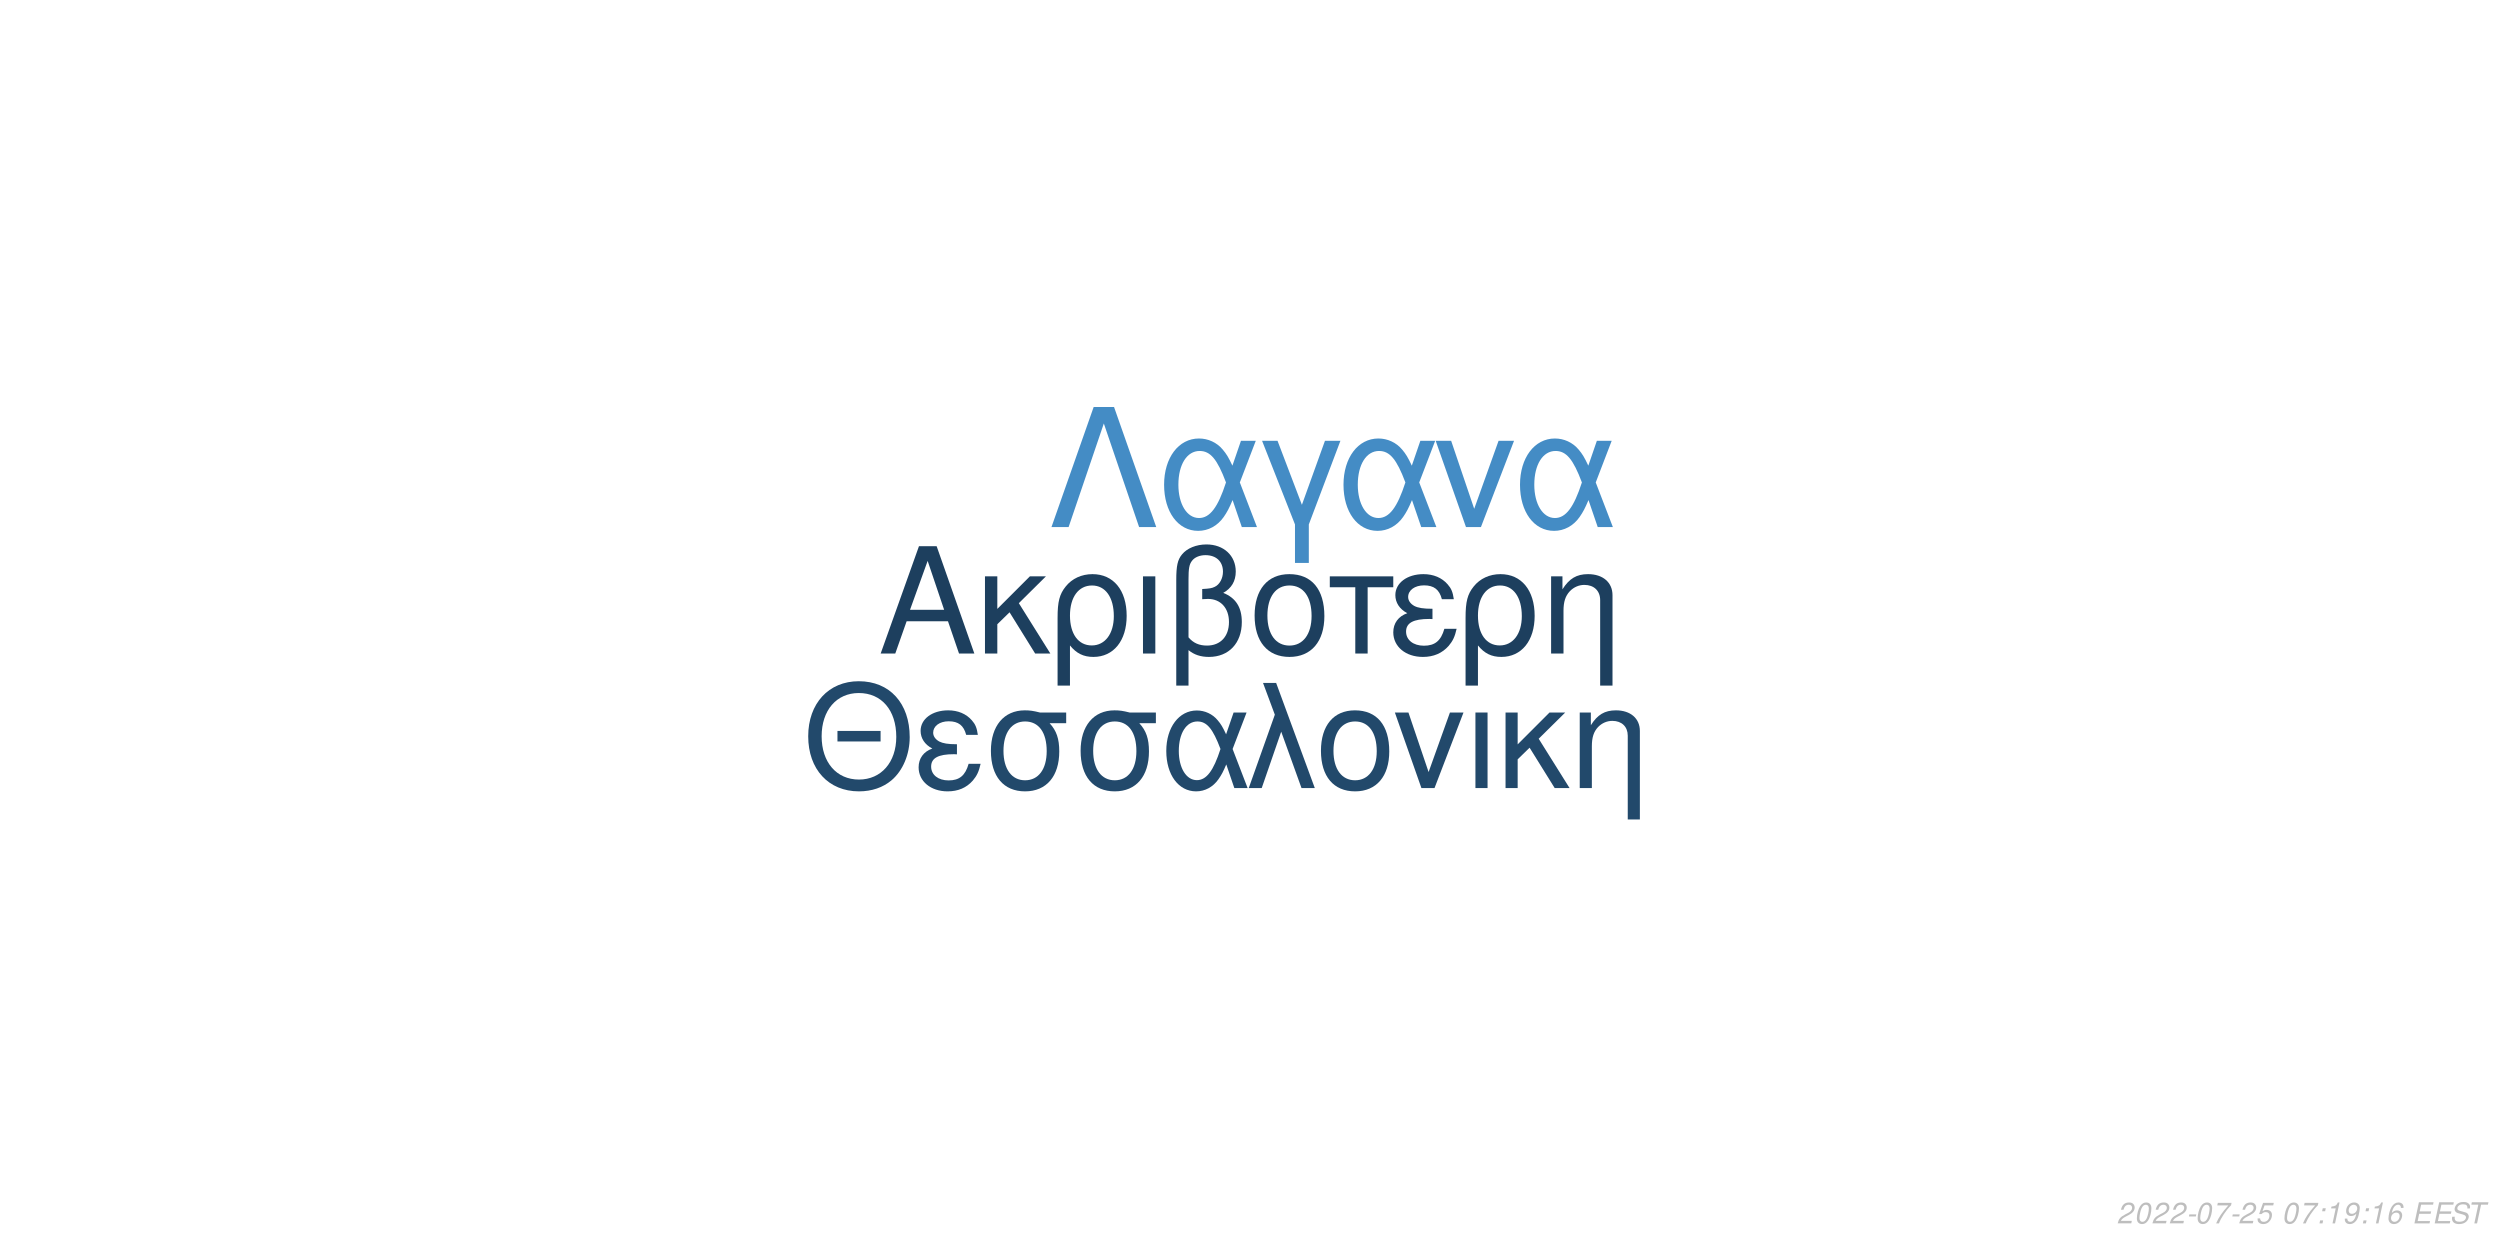
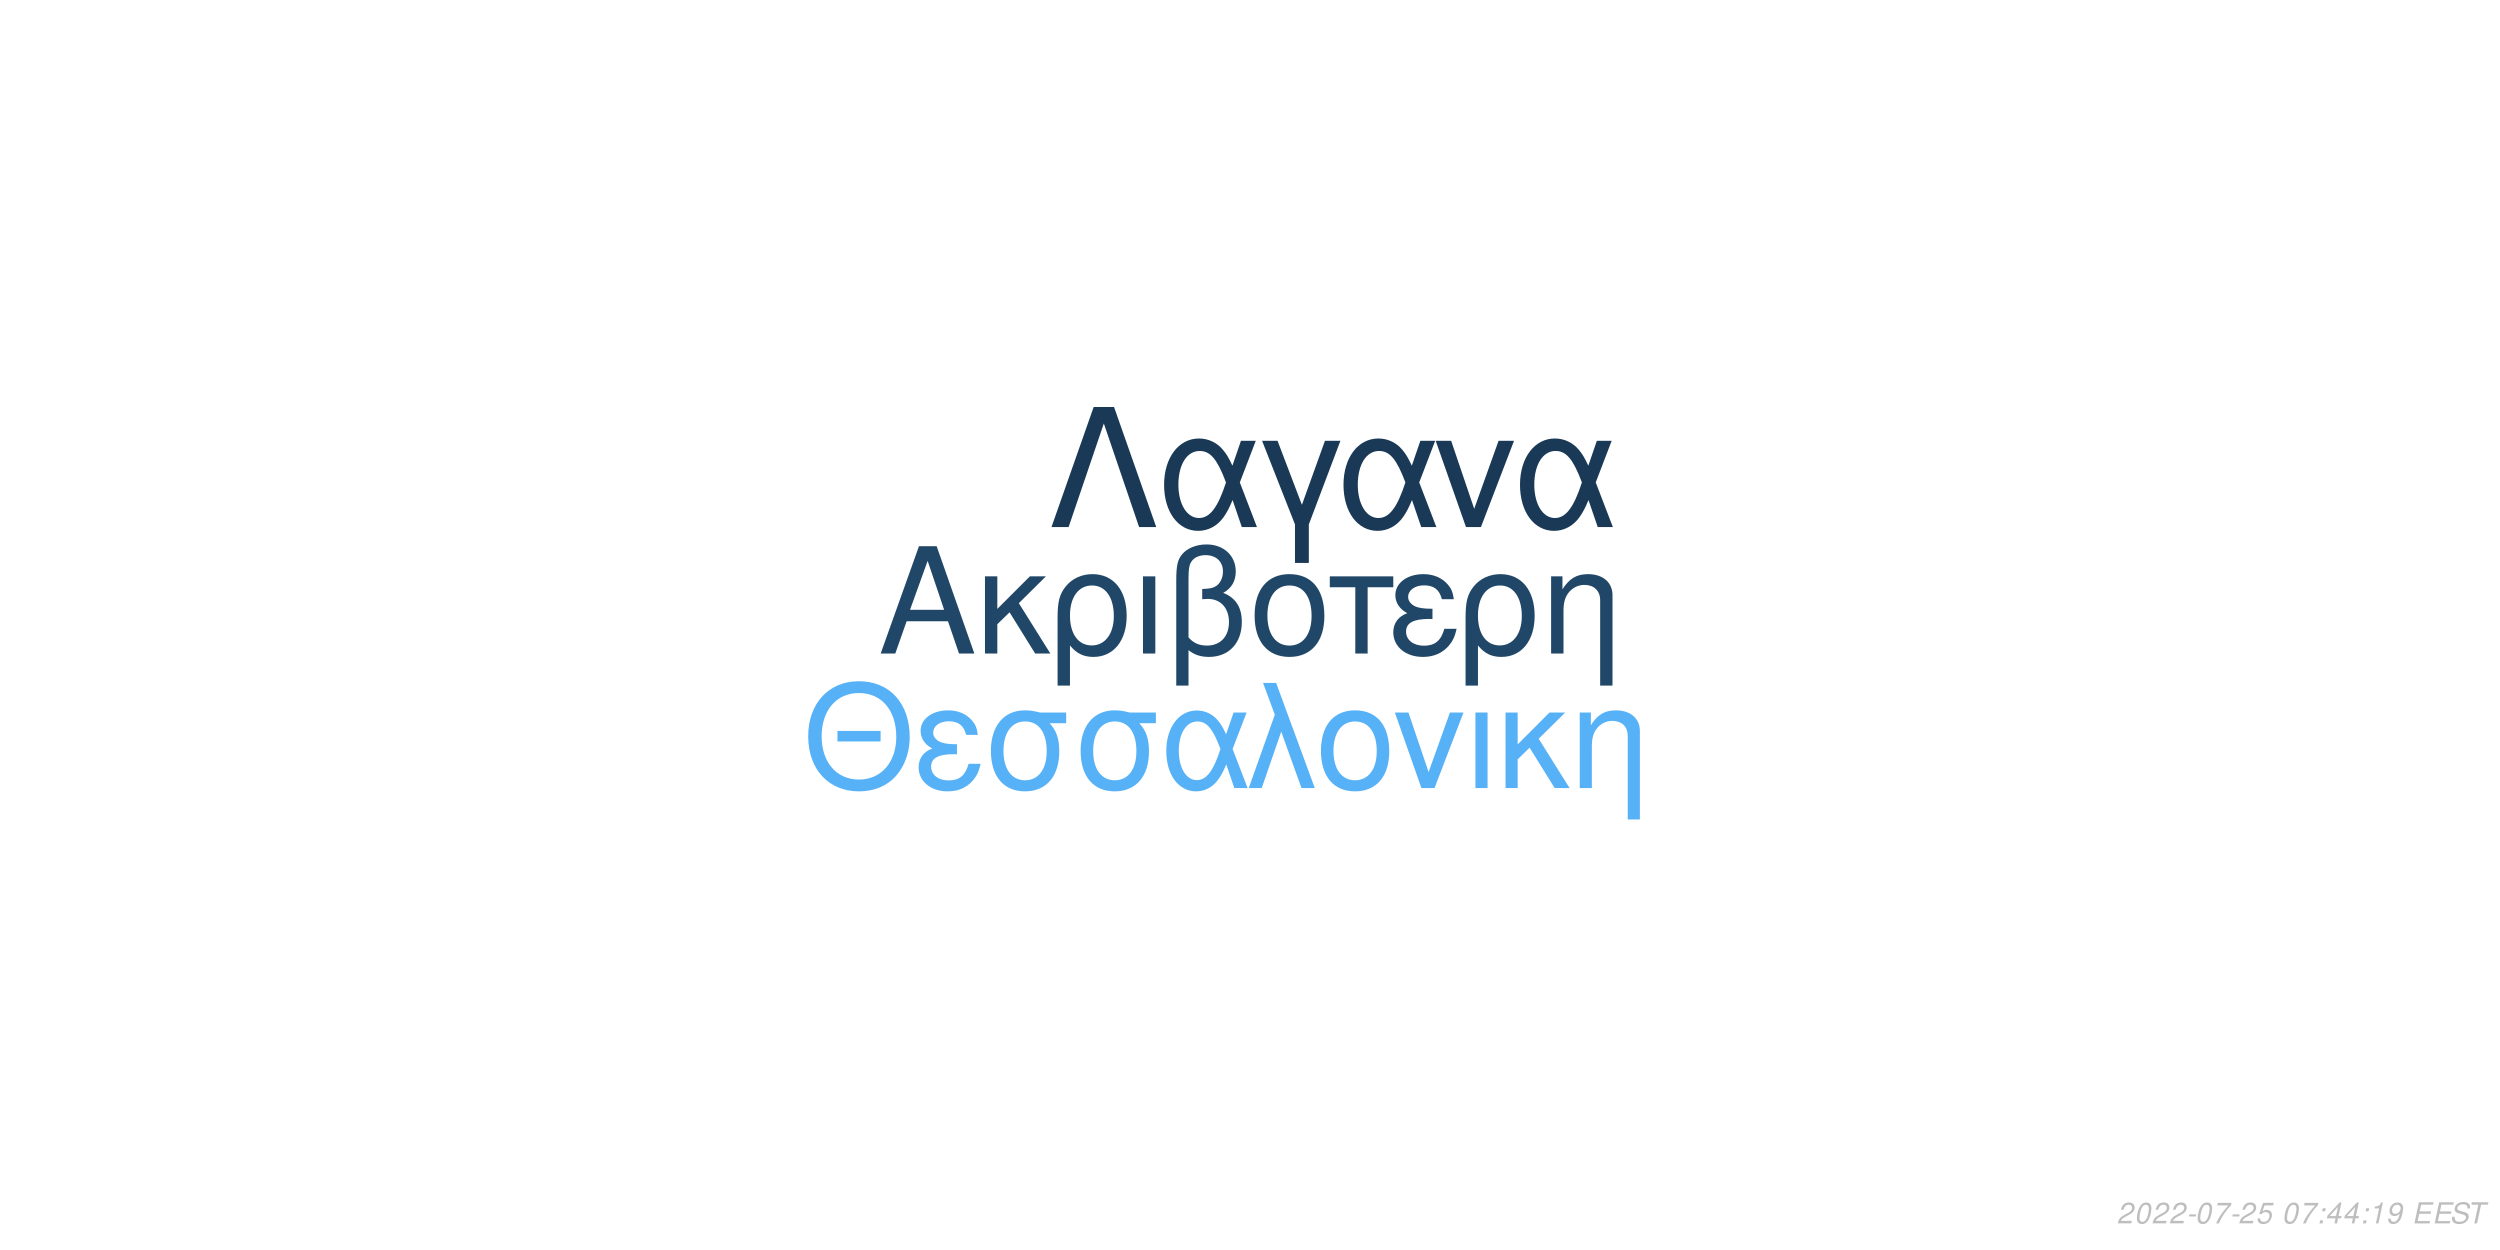
<svg xmlns="http://www.w3.org/2000/svg" xmlns:xlink="http://www.w3.org/1999/xlink" width="864pt" height="432pt" viewBox="0 0 864 432" version="1.1">
  <defs>
    <g>
      <symbol overflow="visible" id="glyph0-0">
        <path style="stroke:none;" d="" />
      </symbol>
      <symbol overflow="visible" id="glyph0-1">
        <path style="stroke:none;" d="M 24.125 -11.141 L 27.938 0 L 33.234 0 L 20.203 -37.094 L 14.094 -37.094 L 0.859 0 L 5.906 0 L 9.828 -11.141 Z M 22.797 -15.109 L 11 -15.109 L 17.094 -32.016 Z M 22.797 -15.109 " />
      </symbol>
      <symbol overflow="visible" id="glyph0-2">
        <path style="stroke:none;" d="M 7.172 -15.422 L 7.172 -26.672 L 2.906 -26.672 L 2.906 0 L 7.172 0 L 7.172 -10.125 L 11.406 -14.25 L 20.25 0 L 25.5 0 L 14.609 -17.406 L 23.969 -26.672 L 18.422 -26.672 Z M 7.172 -15.422 " />
      </symbol>
      <symbol overflow="visible" id="glyph0-3">
        <path style="stroke:none;" d="M 3 11.094 L 7.281 11.094 L 7.281 -2.797 C 9.516 -0.047 11.953 1.172 15.375 1.172 C 22.344 1.172 26.875 -4.422 26.875 -13.031 C 26.875 -21.891 22.297 -27.438 15.062 -27.438 C 11.297 -27.438 7.984 -25.906 5.797 -23.156 C 3.672 -20.516 3 -17.969 3 -12.359 Z M 14.906 -23.516 C 19.547 -23.516 22.438 -19.438 22.438 -12.922 C 22.438 -6.812 19.391 -2.797 14.812 -2.797 C 10.172 -2.797 7.281 -6.766 7.281 -13.125 C 7.281 -19.484 10.234 -23.516 14.906 -23.516 Z M 14.906 -23.516 " />
      </symbol>
      <symbol overflow="visible" id="glyph0-4">
        <path style="stroke:none;" d="M 3.516 0 L 7.781 0 L 7.781 -26.672 L 3.516 -26.672 Z M 3.516 0 " />
      </symbol>
      <symbol overflow="visible" id="glyph0-5">
        <path style="stroke:none;" d="M 4.016 11.094 L 8.25 11.094 L 8.25 -1.172 C 10.172 0.406 12.422 1.172 15.312 1.172 C 22.188 1.172 26.672 -3.609 26.672 -10.891 C 26.672 -15.984 24.578 -19.234 20.25 -20.969 C 23.109 -22.547 24.578 -25.031 24.578 -28.344 C 24.578 -33.844 20.406 -37.703 14.453 -37.703 C 10.938 -37.703 7.734 -36.391 6 -34.25 C 4.484 -32.422 4.016 -30.328 4.016 -25.391 Z M 8.25 -25.656 C 8.25 -29.359 8.5 -30.844 9.469 -32.062 C 10.375 -33.281 12.156 -34 14.094 -34 C 17.812 -34 20.156 -31.812 20.156 -28.297 C 20.156 -25.953 18.984 -23.812 17.297 -23.047 C 16.281 -22.547 15.469 -22.438 12.984 -22.297 L 12.984 -18.781 C 13.734 -18.828 14.344 -18.875 14.969 -18.875 C 19.344 -18.875 22.234 -15.719 22.234 -10.891 C 22.234 -5.906 19.281 -2.75 14.656 -2.75 C 11.953 -2.75 9.922 -3.609 8.25 -5.594 Z M 8.25 -25.656 " />
      </symbol>
      <symbol overflow="visible" id="glyph0-6">
        <path style="stroke:none;" d="M 14.094 -27.438 C 6.562 -27.438 2.094 -22.094 2.094 -13.125 C 2.094 -4.125 6.562 1.172 14.141 1.172 C 21.672 1.172 26.203 -4.172 26.203 -12.922 C 26.203 -22.188 21.828 -27.438 14.094 -27.438 Z M 14.141 -23.516 C 18.938 -23.516 21.781 -19.594 21.781 -12.984 C 21.781 -6.672 18.828 -2.75 14.141 -2.75 C 9.422 -2.75 6.516 -6.672 6.516 -13.125 C 6.516 -19.594 9.422 -23.516 14.141 -23.516 Z M 14.141 -23.516 " />
      </symbol>
      <symbol overflow="visible" id="glyph0-7">
        <path style="stroke:none;" d="M 7.891 0 L 12.156 0 L 12.156 -22.906 L 21.016 -22.906 L 21.016 -26.672 L -0.922 -26.672 L -0.922 -22.906 L 7.891 -22.906 Z M 7.891 0 " />
      </symbol>
      <symbol overflow="visible" id="glyph0-8">
        <path style="stroke:none;" d="M 14.562 -15.469 C 11.344 -15.469 9.562 -15.781 8.297 -16.438 C 6.922 -17.203 6.156 -18.328 6.156 -19.547 C 6.156 -21.891 8.453 -23.562 11.656 -23.562 C 15.062 -23.562 16.953 -22.094 17.812 -18.781 L 21.938 -18.781 C 21.578 -21.266 21.062 -22.5 19.797 -23.922 C 17.812 -26.203 14.906 -27.438 11.453 -27.438 C 5.797 -27.438 1.734 -24.375 1.734 -20.203 C 1.734 -17.609 3.156 -15.375 5.859 -13.938 C 2.797 -12.875 1.016 -10.484 1.016 -7.328 C 1.016 -2.391 5.297 1.172 11.25 1.172 C 14.969 1.172 17.906 -0.109 20.156 -2.641 C 21.578 -4.328 22.297 -5.797 22.906 -8.547 L 18.672 -8.547 C 17.5 -4.422 15.422 -2.703 11.609 -2.703 C 7.938 -2.703 5.438 -4.688 5.438 -7.578 C 5.438 -10.578 7.938 -11.953 13.484 -11.953 C 13.641 -11.953 14.094 -11.953 14.562 -11.906 Z M 14.562 -15.469 " />
      </symbol>
      <symbol overflow="visible" id="glyph0-9">
        <path style="stroke:none;" d="M 3.562 -26.672 L 3.562 0 L 7.844 0 L 7.844 -14.703 C 7.844 -17.906 8.5 -19.891 10.031 -21.531 C 11.406 -22.953 13.188 -23.719 15.062 -23.719 C 18.375 -23.719 20.516 -21.672 20.516 -18.469 L 20.516 11.094 L 24.781 11.094 L 24.781 -20.156 C 24.781 -24.578 21.469 -27.438 16.328 -27.438 C 12.359 -27.438 9.828 -25.906 7.484 -22.188 L 7.484 -26.672 Z M 3.562 -26.672 " />
      </symbol>
      <symbol overflow="visible" id="glyph1-0">
        <path style="stroke:none;" d="" />
      </symbol>
      <symbol overflow="visible" id="glyph1-1">
        <path style="stroke:none;" d="M 26.859 -19.734 L 11.953 -19.734 L 11.953 -16.094 L 26.859 -16.094 Z M 19.328 -36.922 C 8.922 -36.922 1.844 -29.25 1.844 -17.891 C 1.844 -6.484 8.875 1.141 19.391 1.141 C 23.812 1.141 27.703 -0.203 30.641 -2.688 C 34.578 -6.031 36.922 -11.656 36.922 -17.594 C 36.922 -29.297 30 -36.922 19.328 -36.922 Z M 19.328 -32.844 C 27.203 -32.844 32.281 -26.906 32.281 -17.688 C 32.281 -8.922 27.062 -2.938 19.391 -2.938 C 11.609 -2.938 6.484 -8.922 6.484 -17.891 C 6.484 -26.859 11.609 -32.844 19.328 -32.844 Z M 19.328 -32.844 " />
      </symbol>
      <symbol overflow="visible" id="glyph1-2">
        <path style="stroke:none;" d="M 14.25 -15.141 C 11.109 -15.141 9.375 -15.453 8.125 -16.094 C 6.781 -16.844 6.031 -17.938 6.031 -19.141 C 6.031 -21.422 8.266 -23.078 11.406 -23.078 C 14.75 -23.078 16.594 -21.625 17.438 -18.391 L 21.469 -18.391 C 21.125 -20.828 20.625 -22.031 19.391 -23.422 C 17.438 -25.656 14.594 -26.859 11.219 -26.859 C 5.688 -26.859 1.688 -23.875 1.688 -19.781 C 1.688 -17.234 3.094 -15.047 5.734 -13.656 C 2.734 -12.609 1 -10.266 1 -7.172 C 1 -2.344 5.188 1.141 11.016 1.141 C 14.656 1.141 17.547 -0.094 19.734 -2.594 C 21.125 -4.234 21.828 -5.688 22.422 -8.375 L 18.281 -8.375 C 17.141 -4.328 15.094 -2.641 11.359 -2.641 C 7.766 -2.641 5.328 -4.578 5.328 -7.422 C 5.328 -10.359 7.766 -11.703 13.203 -11.703 C 13.359 -11.703 13.797 -11.703 14.25 -11.656 Z M 14.25 -15.141 " />
      </symbol>
      <symbol overflow="visible" id="glyph1-3">
        <path style="stroke:none;" d="M 29 -26.109 L 19.938 -26.109 C 17.594 -26.703 16.438 -26.859 14.703 -26.859 C 7.469 -26.859 2.984 -21.469 2.984 -12.859 C 2.984 -4.031 7.375 1.141 14.797 1.141 C 22.172 1.141 26.609 -4.078 26.609 -12.656 C 26.609 -17.047 25.656 -19.828 23.266 -22.422 L 29 -22.422 Z M 14.797 -23.016 C 19.531 -23.016 22.266 -19.234 22.266 -12.75 C 22.266 -6.531 19.438 -2.688 14.797 -2.688 C 10.172 -2.688 7.328 -6.531 7.328 -12.859 C 7.328 -19.188 10.172 -23.016 14.797 -23.016 Z M 14.797 -23.016 " />
      </symbol>
      <symbol overflow="visible" id="glyph1-4">
        <path style="stroke:none;" d="M 29.344 -26.109 L 24.859 -26.109 L 22.266 -18.578 C 21.125 -21.031 20.484 -22.125 19.328 -23.469 C 17.547 -25.609 14.906 -26.812 12.156 -26.812 C 5.984 -26.812 1.594 -20.984 1.594 -12.812 C 1.594 -4.578 5.828 1.141 11.906 1.141 C 14.953 1.141 17.734 -0.344 19.625 -3.047 C 20.672 -4.531 21.281 -5.688 22.328 -8.172 L 25.109 0 L 29.703 0 L 24.516 -13.5 Z M 20.328 -13.5 C 17.891 -5.922 15.453 -2.734 12.156 -2.734 C 8.516 -2.734 5.922 -6.922 5.922 -12.812 C 5.922 -18.938 8.516 -23.016 12.359 -23.016 C 15.594 -23.016 17.688 -20.531 20.328 -13.5 Z M 20.328 -13.5 " />
      </symbol>
      <symbol overflow="visible" id="glyph1-5">
        <path style="stroke:none;" d="M 1.094 0 L 5.578 0 L 12.312 -19.484 L 19.328 0 L 23.922 0 L 10.562 -36.328 L 6.031 -36.328 L 10.109 -25.359 Z M 1.094 0 " />
      </symbol>
      <symbol overflow="visible" id="glyph1-6">
        <path style="stroke:none;" d="M 13.797 -26.859 C 6.422 -26.859 2.047 -21.625 2.047 -12.859 C 2.047 -4.031 6.422 1.141 13.859 1.141 C 21.234 1.141 25.656 -4.078 25.656 -12.656 C 25.656 -21.719 21.375 -26.859 13.797 -26.859 Z M 13.859 -23.016 C 18.531 -23.016 21.328 -19.188 21.328 -12.703 C 21.328 -6.531 18.438 -2.688 13.859 -2.688 C 9.219 -2.688 6.375 -6.531 6.375 -12.859 C 6.375 -19.188 9.219 -23.016 13.859 -23.016 Z M 13.859 -23.016 " />
      </symbol>
      <symbol overflow="visible" id="glyph1-7">
        <path style="stroke:none;" d="M 14.297 0 L 24.312 -26.109 L 19.625 -26.109 L 12.25 -5.531 L 5.281 -26.109 L 0.594 -26.109 L 9.766 0 Z M 14.297 0 " />
      </symbol>
      <symbol overflow="visible" id="glyph1-8">
        <path style="stroke:none;" d="M 3.438 0 L 7.625 0 L 7.625 -26.109 L 3.438 -26.109 Z M 3.438 0 " />
      </symbol>
      <symbol overflow="visible" id="glyph1-9">
        <path style="stroke:none;" d="M 7.031 -15.094 L 7.031 -26.109 L 2.844 -26.109 L 2.844 0 L 7.031 0 L 7.031 -9.922 L 11.156 -13.953 L 19.828 0 L 24.969 0 L 14.297 -17.047 L 23.469 -26.109 L 18.031 -26.109 Z M 7.031 -15.094 " />
      </symbol>
      <symbol overflow="visible" id="glyph1-10">
        <path style="stroke:none;" d="M 3.484 -26.109 L 3.484 0 L 7.672 0 L 7.672 -14.406 C 7.672 -17.547 8.328 -19.484 9.812 -21.078 C 11.156 -22.469 12.906 -23.219 14.75 -23.219 C 17.984 -23.219 20.078 -21.234 20.078 -18.094 L 20.078 10.859 L 24.266 10.859 L 24.266 -19.734 C 24.266 -24.062 21.031 -26.859 16 -26.859 C 12.109 -26.859 9.609 -25.359 7.328 -21.719 L 7.328 -26.109 Z M 3.484 -26.109 " />
      </symbol>
      <symbol overflow="visible" id="glyph2-0">
        <path style="stroke:none;" d="" />
      </symbol>
      <symbol overflow="visible" id="glyph2-1">
        <path style="stroke:none;" d="M 22.531 -41.484 L 15.484 -41.484 L 0.906 0 L 6.828 0 L 19 -35.797 L 31.188 0 L 37.109 0 Z M 22.531 -41.484 " />
      </symbol>
      <symbol overflow="visible" id="glyph2-2">
        <path style="stroke:none;" d="M 33.516 -29.812 L 28.391 -29.812 L 25.438 -21.219 C 24.125 -24.016 23.391 -25.266 22.078 -26.797 C 20.031 -29.25 17.016 -30.609 13.891 -30.609 C 6.828 -30.609 1.828 -23.953 1.828 -14.625 C 1.828 -5.234 6.656 1.312 13.594 1.312 C 17.078 1.312 20.266 -0.391 22.422 -3.469 C 23.609 -5.172 24.297 -6.484 25.5 -9.328 L 28.688 0 L 33.922 0 L 28 -15.422 Z M 23.219 -15.422 C 20.422 -6.766 17.641 -3.125 13.891 -3.125 C 9.734 -3.125 6.766 -7.906 6.766 -14.625 C 6.766 -21.625 9.734 -26.297 14.109 -26.297 C 17.812 -26.297 20.203 -23.453 23.219 -15.422 Z M 23.219 -15.422 " />
      </symbol>
      <symbol overflow="visible" id="glyph2-3">
        <path style="stroke:none;" d="M 12.062 12.406 L 16.844 12.406 L 16.844 -0.906 L 27.766 -29.812 L 22.422 -29.812 L 14.453 -7.688 L 6.031 -29.812 L 0.688 -29.812 L 12.062 -0.906 Z M 12.062 12.406 " />
      </symbol>
      <symbol overflow="visible" id="glyph2-4">
        <path style="stroke:none;" d="M 16.328 0 L 27.766 -29.812 L 22.422 -29.812 L 14 -6.312 L 6.031 -29.812 L 0.688 -29.812 L 11.156 0 Z M 16.328 0 " />
      </symbol>
      <symbol overflow="visible" id="glyph3-0">
        <path style="stroke:none;" d="" />
      </symbol>
      <symbol overflow="visible" id="glyph3-1">
        <path style="stroke:none;" d="M 5.234 -0.875 L 1.469 -0.875 C 1.641 -1.375 2.203 -1.891 3.109 -2.344 L 4.234 -2.938 C 5.562 -3.625 6.219 -4.469 6.219 -5.484 C 6.219 -5.938 6.062 -6.359 5.797 -6.656 C 5.469 -7.047 4.984 -7.234 4.312 -7.234 C 2.766 -7.234 1.891 -6.453 1.484 -4.734 L 2.375 -4.734 C 2.484 -5.188 2.609 -5.484 2.797 -5.75 C 3.094 -6.203 3.609 -6.453 4.188 -6.453 C 4.891 -6.453 5.344 -6.031 5.344 -5.375 C 5.344 -4.703 4.859 -4.094 4.016 -3.656 L 2.984 -3.125 C 1.234 -2.188 0.797 -1.656 0.344 -0.016 L 5.047 -0.016 Z M 5.234 -0.875 " />
      </symbol>
      <symbol overflow="visible" id="glyph3-2">
        <path style="stroke:none;" d="M 4.203 -7.234 C 3.375 -7.234 2.688 -6.812 2.125 -5.984 C 1.484 -5.047 0.984 -3.188 0.984 -1.734 C 0.984 -1.109 1.172 -0.562 1.484 -0.266 C 1.797 0.047 2.281 0.234 2.766 0.234 C 3.625 0.234 4.281 -0.156 4.859 -1.016 C 5.516 -1.953 6 -3.797 6 -5.266 C 6 -6.5 5.328 -7.234 4.203 -7.234 Z M 4.094 -6.453 C 4.734 -6.453 5.125 -5.984 5.125 -5.156 C 5.125 -4.203 4.781 -2.625 4.406 -1.812 C 3.984 -0.938 3.516 -0.547 2.875 -0.547 C 2.25 -0.547 1.875 -1.031 1.875 -1.828 C 1.875 -2.797 2.203 -4.344 2.594 -5.203 C 2.984 -6.047 3.453 -6.453 4.094 -6.453 Z M 4.094 -6.453 " />
      </symbol>
      <symbol overflow="visible" id="glyph3-3">
        <path style="stroke:none;" d="M 3.516 -3.125 L 1.125 -3.125 L 0.969 -2.406 L 3.359 -2.406 Z M 3.516 -3.125 " />
      </symbol>
      <symbol overflow="visible" id="glyph3-4">
        <path style="stroke:none;" d="M 6.703 -7.094 L 1.953 -7.094 L 1.766 -6.219 L 5.594 -6.219 C 3.344 -3.688 2.266 -2.109 1.375 0 L 2.344 0 C 3.031 -1.906 4.828 -4.594 6.547 -6.281 Z M 6.703 -7.094 " />
      </symbol>
      <symbol overflow="visible" id="glyph3-5">
        <path style="stroke:none;" d="M 6.297 -7.094 L 2.594 -7.094 L 1.234 -3.234 L 2.047 -3.234 C 2.656 -3.766 2.938 -3.906 3.531 -3.906 C 4.328 -3.906 4.797 -3.453 4.797 -2.688 C 4.797 -1.438 3.969 -0.547 2.828 -0.547 C 2.031 -0.547 1.609 -0.938 1.578 -1.734 L 0.703 -1.734 L 0.703 -1.516 C 0.703 -0.938 0.844 -0.547 1.188 -0.266 C 1.562 0.062 2.078 0.234 2.703 0.234 C 3.656 0.234 4.391 -0.156 4.984 -0.922 C 5.422 -1.5 5.672 -2.234 5.672 -2.953 C 5.672 -4 4.938 -4.672 3.812 -4.672 C 3.328 -4.672 2.906 -4.547 2.406 -4.234 L 3.109 -6.219 L 6.109 -6.219 Z M 6.297 -7.094 " />
      </symbol>
      <symbol overflow="visible" id="glyph3-6">
        <path style="stroke:none;" d="" />
      </symbol>
      <symbol overflow="visible" id="glyph3-7">
        <path style="stroke:none;" d="M 2.359 -1.031 L 1.312 -1.031 L 1.094 0 L 2.141 0 Z M 3.266 -5.234 L 2.219 -5.234 L 2 -4.203 L 3.047 -4.203 Z M 3.266 -5.234 " />
      </symbol>
      <symbol overflow="visible" id="glyph3-8">
+         <path style="stroke:none;" d="M 3.625 -1.75 L 3.266 0 L 4.141 0 L 4.516 -1.75 L 5.562 -1.75 L 5.734 -2.531 L 4.688 -2.531 L 5.688 -7.234 L 5.016 -7.234 L 0.844 -2.672 L 0.641 -1.75 Z M 3.797 -2.531 L 1.594 -2.531 L 4.469 -5.703 Z M 3.797 -2.531 " />
+       </symbol>
+       <symbol overflow="visible" id="glyph3-9">
        <path style="stroke:none;" d="M 3.703 -5.188 L 2.594 0 L 3.469 0 L 5.016 -7.234 L 4.438 -7.234 C 3.906 -6.156 3.688 -6.016 2.234 -5.812 L 2.109 -5.188 Z M 3.703 -5.188 " />
      </symbol>
-       <symbol overflow="visible" id="glyph3-9">
+       <symbol overflow="visible" id="glyph3-10">
        <path style="stroke:none;" d="M 0.844 -1.656 C 0.844 -1.547 0.844 -1.438 0.844 -1.375 C 0.844 -0.406 1.531 0.234 2.578 0.234 C 3.203 0.234 3.766 0.016 4.297 -0.438 C 4.938 -1 5.312 -1.656 5.594 -2.719 C 5.844 -3.672 6.016 -4.766 6.016 -5.375 C 6.016 -5.844 5.844 -6.328 5.547 -6.656 C 5.203 -7.031 4.703 -7.234 4.062 -7.234 C 2.516 -7.234 1.297 -5.938 1.297 -4.266 C 1.297 -3.203 1.984 -2.547 3.047 -2.547 C 3.484 -2.547 3.953 -2.672 4.281 -2.891 C 4.406 -2.984 4.547 -3.078 4.828 -3.344 C 4.438 -1.484 3.703 -0.547 2.703 -0.547 C 2.109 -0.547 1.719 -0.938 1.719 -1.547 L 1.719 -1.656 Z M 3.953 -6.453 C 4.625 -6.453 5.141 -5.953 5.141 -5.281 C 5.141 -4.188 4.312 -3.312 3.297 -3.312 C 2.594 -3.312 2.172 -3.734 2.172 -4.453 C 2.172 -5.562 2.984 -6.453 3.953 -6.453 Z M 3.953 -6.453 " />
-       </symbol>
-       <symbol overflow="visible" id="glyph3-10">
-         <path style="stroke:none;" d="M 6.125 -5.344 L 6.141 -5.625 C 6.141 -6.609 5.453 -7.234 4.391 -7.234 C 3.438 -7.234 2.641 -6.719 2.016 -5.703 C 1.422 -4.781 0.938 -2.953 0.938 -1.688 C 0.938 -0.516 1.688 0.234 2.859 0.234 C 3.703 0.234 4.438 -0.156 5 -0.875 C 5.406 -1.422 5.672 -2.156 5.672 -2.766 C 5.672 -3.812 4.969 -4.5 3.906 -4.5 C 3.234 -4.5 2.672 -4.234 2.094 -3.625 C 2.406 -5.375 3.234 -6.453 4.25 -6.453 C 4.703 -6.453 5.062 -6.234 5.172 -5.844 C 5.203 -5.719 5.234 -5.578 5.25 -5.344 Z M 3.656 -3.734 C 4.344 -3.734 4.797 -3.281 4.797 -2.625 C 4.797 -1.469 3.984 -0.547 2.984 -0.547 C 2.297 -0.547 1.812 -1.047 1.812 -1.766 C 1.812 -2.859 2.625 -3.734 3.656 -3.734 Z M 3.656 -3.734 " />
      </symbol>
      <symbol overflow="visible" id="glyph3-11">
        <path style="stroke:none;" d="M 2.547 -3.312 L 6.5 -3.312 L 6.688 -4.141 L 2.719 -4.141 L 3.219 -6.469 L 7.344 -6.469 L 7.516 -7.297 L 2.453 -7.297 L 0.906 0 L 6.125 0 L 6.297 -0.812 L 2.016 -0.812 Z M 2.547 -3.312 " />
      </symbol>
      <symbol overflow="visible" id="glyph3-12">
        <path style="stroke:none;" d="M 7.062 -5.156 C 7.125 -5.438 7.141 -5.562 7.141 -5.703 C 7.141 -6.156 6.938 -6.594 6.594 -6.891 C 6.188 -7.25 5.656 -7.406 4.875 -7.406 C 3.844 -7.406 3.047 -7.125 2.5 -6.562 C 2.094 -6.141 1.781 -5.438 1.781 -4.922 C 1.781 -4.297 2.219 -3.766 2.891 -3.562 L 4.594 -3.094 C 5.406 -2.859 5.734 -2.578 5.734 -2.094 C 5.734 -1.781 5.547 -1.406 5.266 -1.141 C 4.844 -0.766 4.266 -0.578 3.453 -0.578 C 2.328 -0.578 1.812 -0.984 1.812 -1.906 C 1.812 -2.047 1.812 -2.125 1.844 -2.312 L 0.984 -2.312 C 0.906 -2.062 0.891 -1.906 0.891 -1.688 C 0.891 -0.484 1.797 0.234 3.297 0.234 C 4.359 0.234 5.234 -0.062 5.812 -0.609 C 6.344 -1.078 6.688 -1.797 6.688 -2.375 C 6.688 -2.641 6.609 -2.906 6.453 -3.156 C 6.234 -3.5 5.938 -3.703 5.469 -3.828 L 3.75 -4.312 C 2.984 -4.547 2.734 -4.734 2.734 -5.188 C 2.734 -5.547 2.875 -5.844 3.188 -6.109 C 3.547 -6.438 4.031 -6.594 4.703 -6.594 C 5.266 -6.594 5.688 -6.484 5.906 -6.297 C 6.094 -6.125 6.219 -5.797 6.219 -5.516 C 6.219 -5.422 6.203 -5.344 6.188 -5.156 Z M 7.062 -5.156 " />
      </symbol>
      <symbol overflow="visible" id="glyph3-13">
        <path style="stroke:none;" d="M 4.938 -6.469 L 7.312 -6.469 L 7.484 -7.297 L 1.75 -7.297 L 1.578 -6.469 L 3.984 -6.469 L 2.609 0 L 3.547 0 Z M 4.938 -6.469 " />
      </symbol>
    </g>
  </defs>
  <g id="surface1">
    <rect x="0" y="0" width="864" height="432" style="fill:rgb(100%,100%,100%);fill-opacity:1;stroke:none;" />
-     <g style="fill:rgb(11.373%,24.706%,36.863%);fill-opacity:1;">
+     <g style="fill:rgb(12.941%,27.843%,40.784%);fill-opacity:1;">
      <use xlink:href="#glyph0-1" x="303.5" y="225.861" />
      <use xlink:href="#glyph0-2" x="337.5" y="225.861" />
      <use xlink:href="#glyph0-3" x="362.5" y="225.861" />
      <use xlink:href="#glyph0-4" x="391.5" y="225.861" />
      <use xlink:href="#glyph0-5" x="402.5" y="225.861" />
      <use xlink:href="#glyph0-6" x="431.5" y="225.861" />
      <use xlink:href="#glyph0-7" x="460.5" y="225.861" />
      <use xlink:href="#glyph0-8" x="480.5" y="225.861" />
      <use xlink:href="#glyph0-3" x="503.5" y="225.861" />
      <use xlink:href="#glyph0-9" x="532.5" y="225.861" />
    </g>
-     <g style="fill:rgb(13.333%,28.627%,41.961%);fill-opacity:1;">
+     <g style="fill:rgb(33.725%,69.412%,96.863%);fill-opacity:1;">
      <use xlink:href="#glyph1-1" x="277.473" y="272.354" />
      <use xlink:href="#glyph1-2" x="316.473" y="272.354" />
      <use xlink:href="#glyph1-3" x="339.473" y="272.354" />
      <use xlink:href="#glyph1-3" x="370.473" y="272.354" />
      <use xlink:href="#glyph1-4" x="401.473" y="272.354" />
      <use xlink:href="#glyph1-5" x="430.473" y="272.354" />
      <use xlink:href="#glyph1-6" x="454.473" y="272.354" />
      <use xlink:href="#glyph1-7" x="481.473" y="272.354" />
      <use xlink:href="#glyph1-8" x="506.473" y="272.354" />
      <use xlink:href="#glyph1-9" x="517.473" y="272.354" />
      <use xlink:href="#glyph1-10" x="542.473" y="272.354" />
    </g>
-     <g style="fill:rgb(26.667%,54.902%,77.255%);fill-opacity:1;">
+     <g style="fill:rgb(10.196%,22.353%,33.725%);fill-opacity:1;">
      <use xlink:href="#glyph2-1" x="362.484" y="182.152" />
      <use xlink:href="#glyph2-2" x="400.484" y="182.152" />
      <use xlink:href="#glyph2-3" x="435.484" y="182.152" />
      <use xlink:href="#glyph2-2" x="462.484" y="182.152" />
      <use xlink:href="#glyph2-4" x="495.484" y="182.152" />
      <use xlink:href="#glyph2-2" x="523.484" y="182.152" />
    </g>
    <g style="fill:rgb(74.51%,74.51%,74.51%);fill-opacity:1;">
      <use xlink:href="#glyph3-1" x="731.52" y="422.81" />
      <use xlink:href="#glyph3-2" x="737.52" y="422.81" />
      <use xlink:href="#glyph3-1" x="743.52" y="422.81" />
      <use xlink:href="#glyph3-1" x="749.52" y="422.81" />
      <use xlink:href="#glyph3-3" x="755.52" y="422.81" />
      <use xlink:href="#glyph3-2" x="758.52" y="422.81" />
      <use xlink:href="#glyph3-4" x="764.52" y="422.81" />
      <use xlink:href="#glyph3-3" x="770.52" y="422.81" />
      <use xlink:href="#glyph3-1" x="773.52" y="422.81" />
      <use xlink:href="#glyph3-5" x="779.52" y="422.81" />
      <use xlink:href="#glyph3-6" x="785.52" y="422.81" />
      <use xlink:href="#glyph3-2" x="788.52" y="422.81" />
      <use xlink:href="#glyph3-4" x="794.52" y="422.81" />
      <use xlink:href="#glyph3-7" x="800.52" y="422.81" />
      <use xlink:href="#glyph3-8" x="803.52" y="422.81" />
-       <use xlink:href="#glyph3-9" x="809.52" y="422.81" />
+       <use xlink:href="#glyph3-8" x="809.52" y="422.81" />
      <use xlink:href="#glyph3-7" x="815.52" y="422.81" />
-       <use xlink:href="#glyph3-8" x="818.52" y="422.81" />
+       <use xlink:href="#glyph3-9" x="818.52" y="422.81" />
      <use xlink:href="#glyph3-10" x="824.52" y="422.81" />
      <use xlink:href="#glyph3-6" x="830.52" y="422.81" />
      <use xlink:href="#glyph3-11" x="833.52" y="422.81" />
      <use xlink:href="#glyph3-11" x="840.52" y="422.81" />
      <use xlink:href="#glyph3-12" x="846.52" y="422.81" />
      <use xlink:href="#glyph3-13" x="852.52" y="422.81" />
    </g>
  </g>
</svg>
